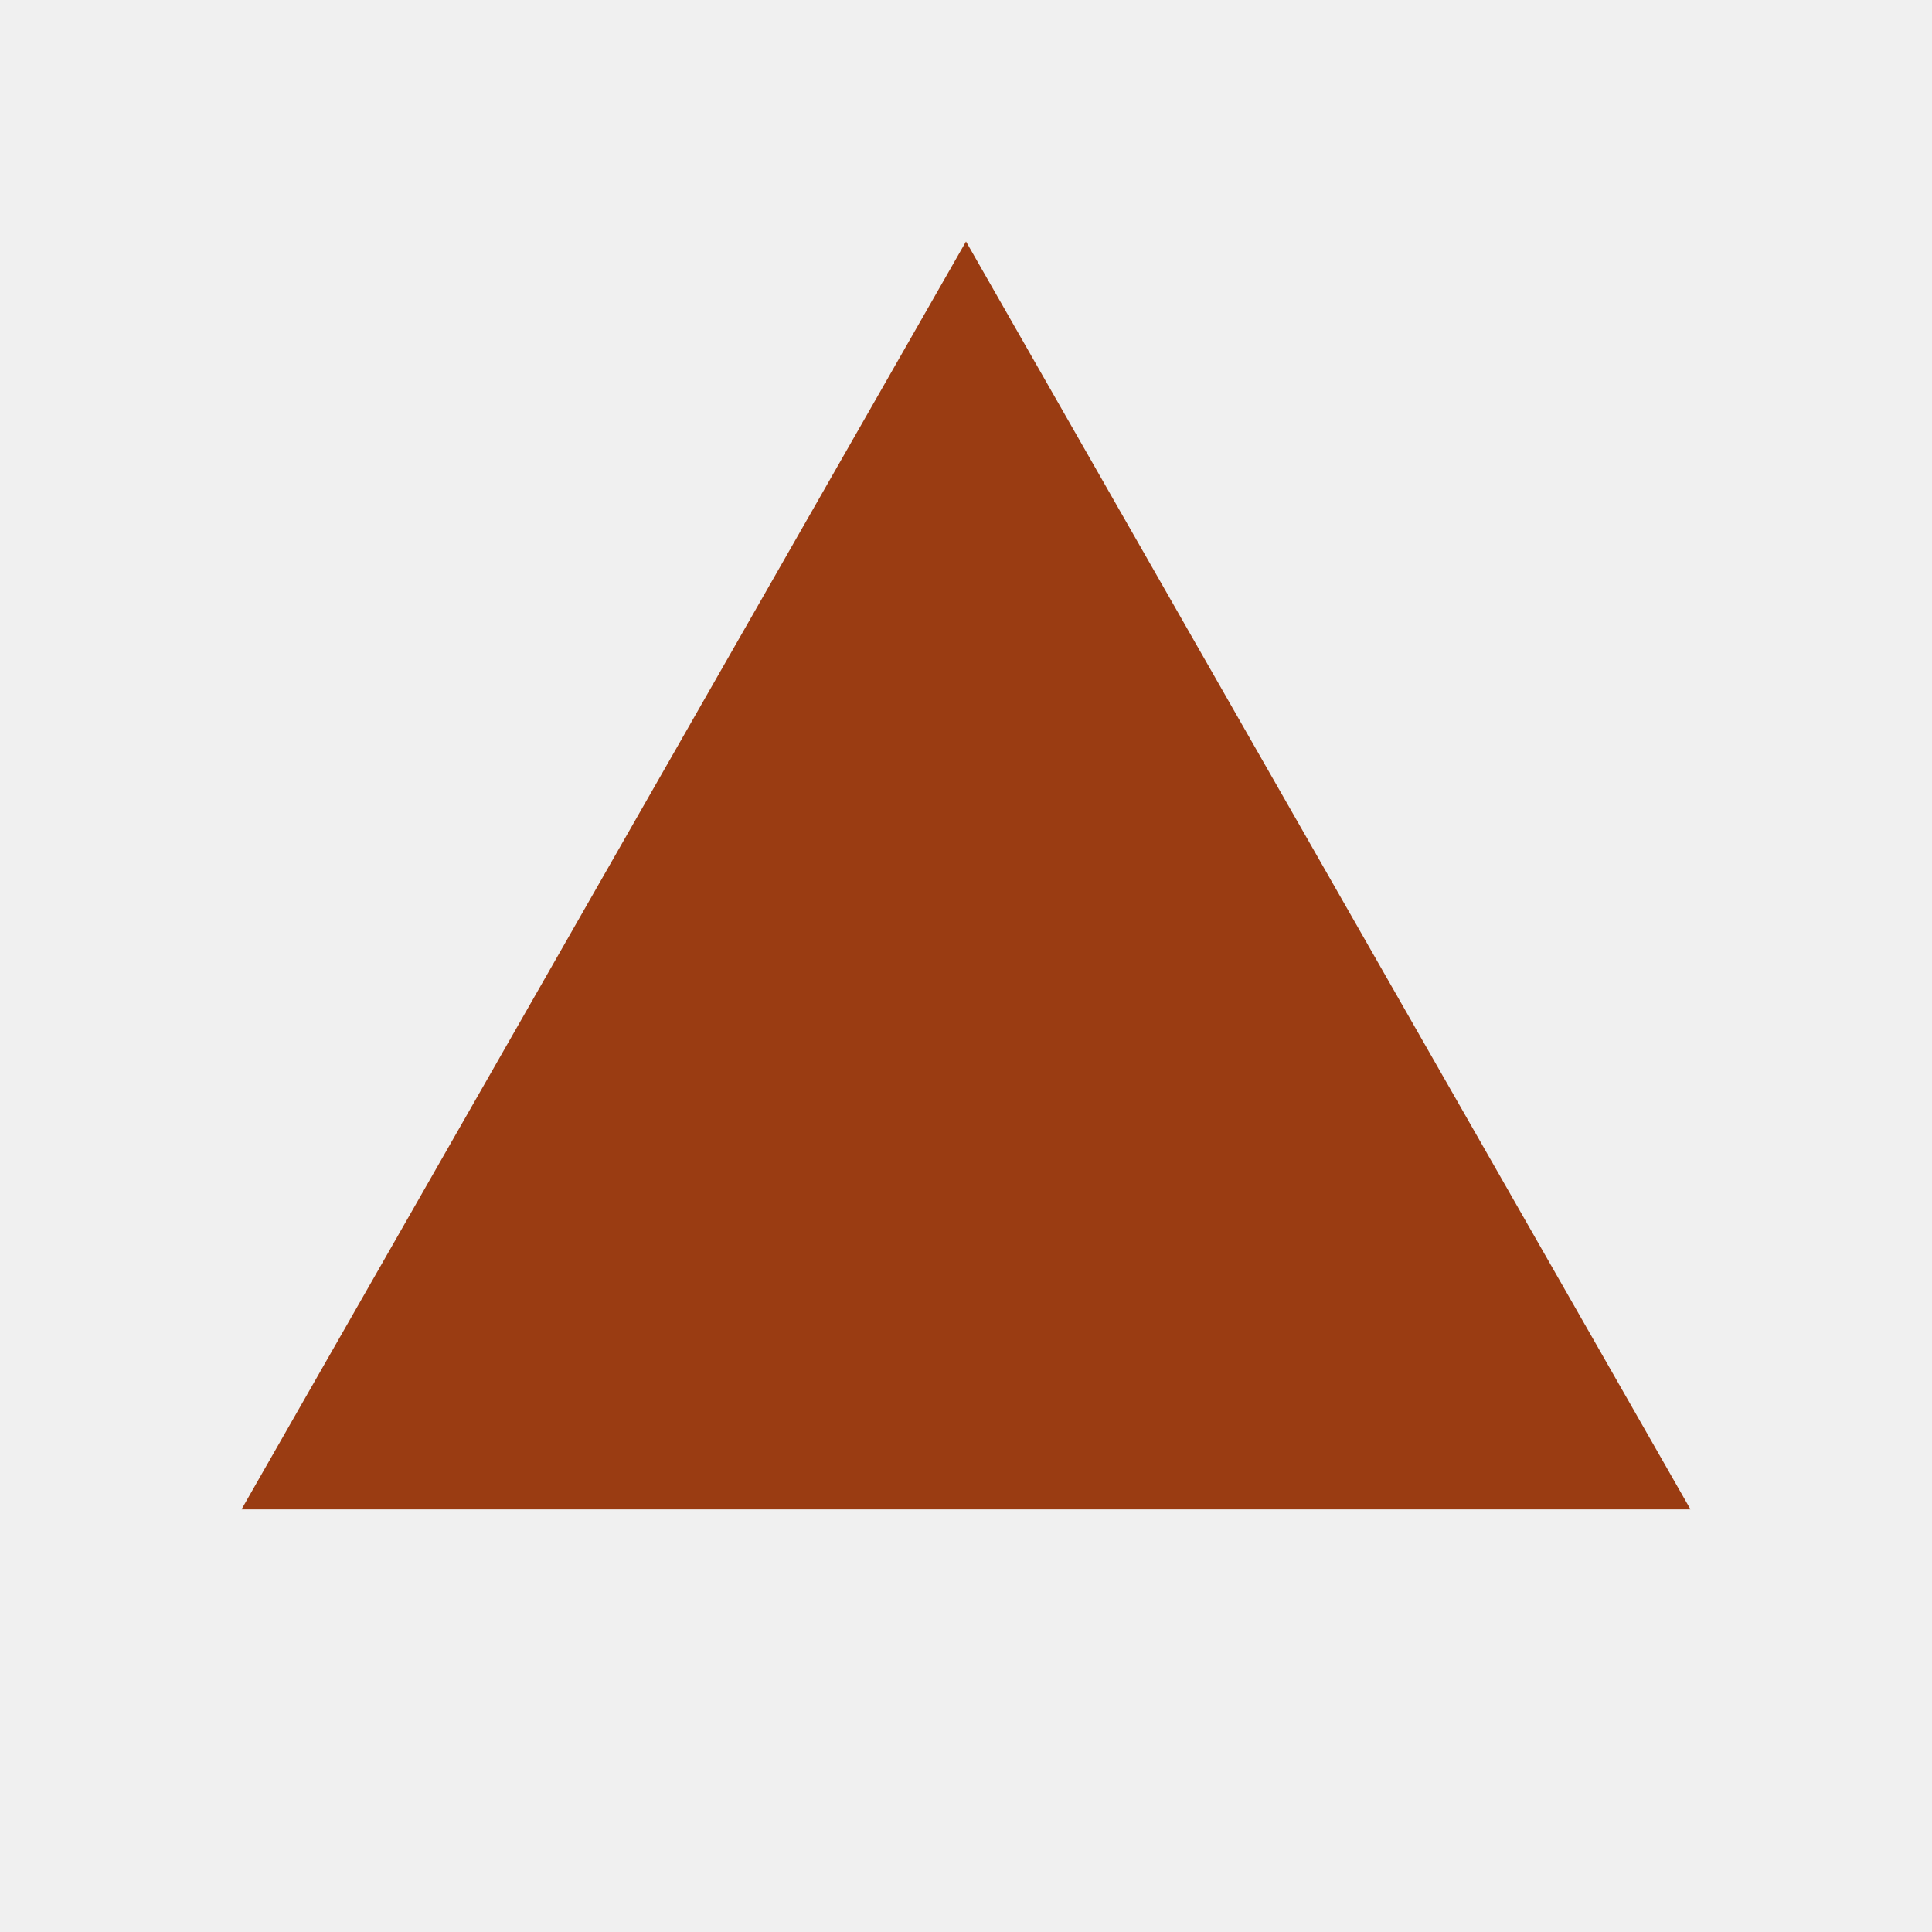
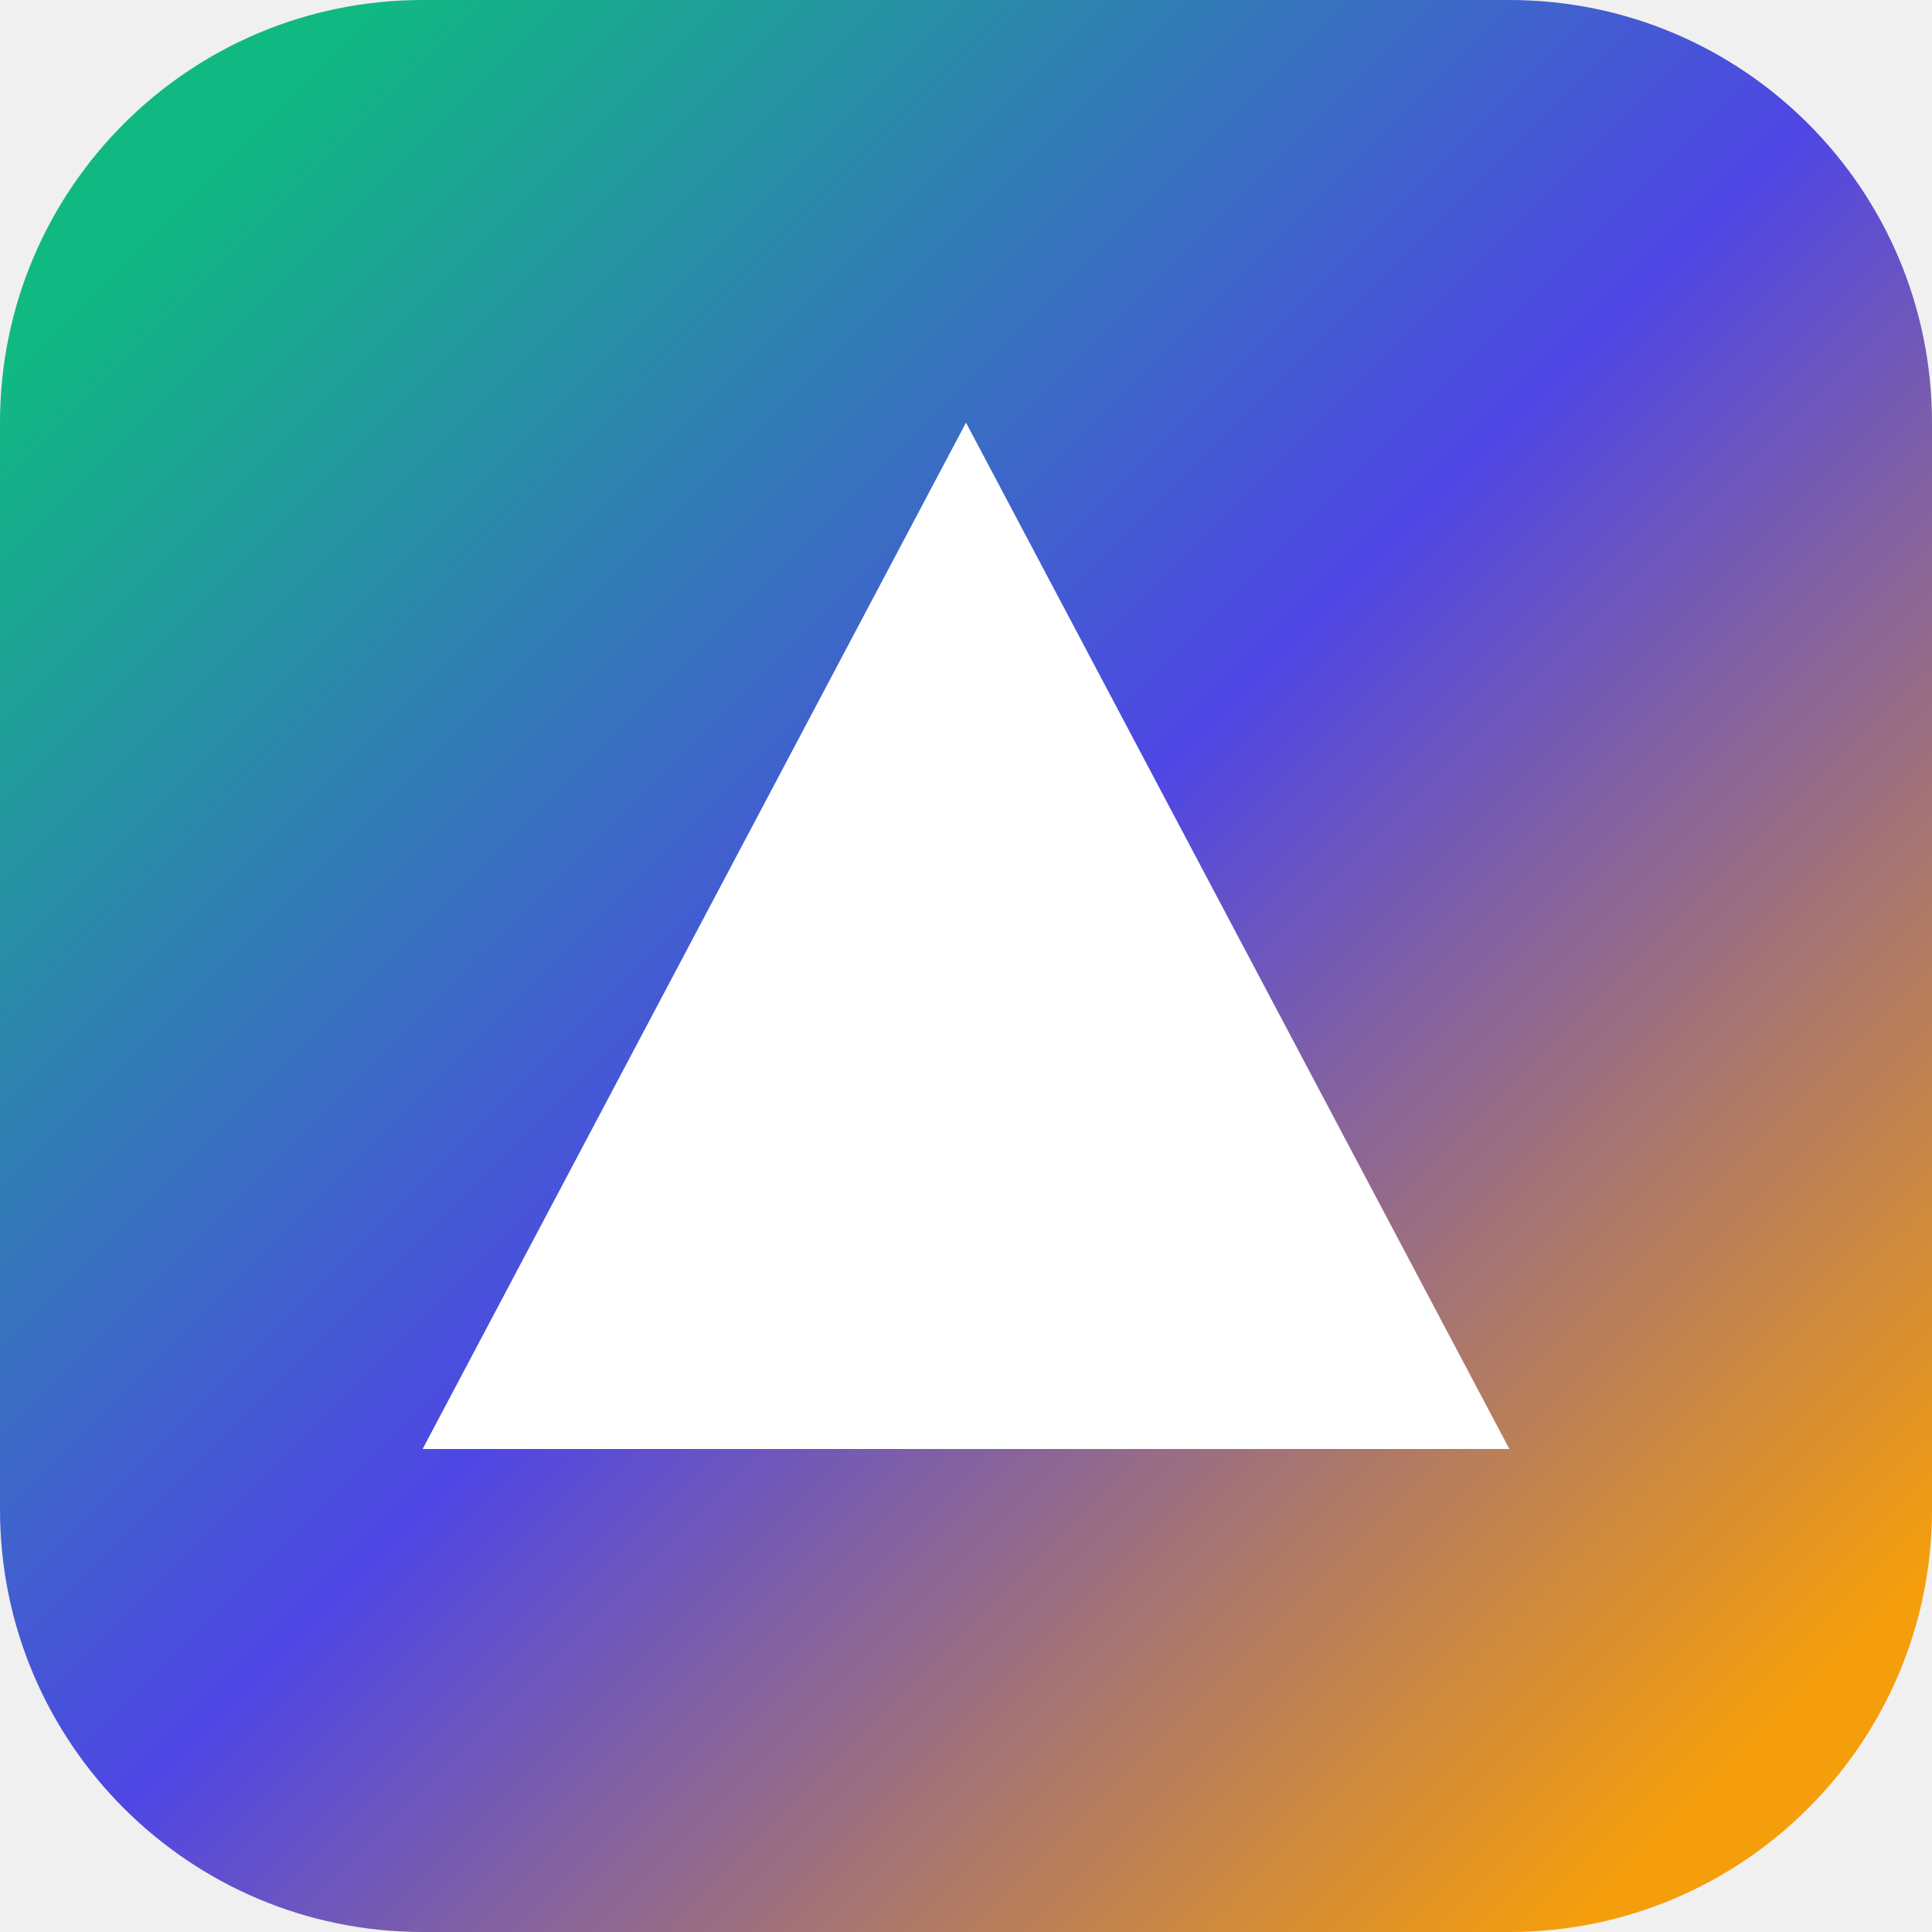
<svg xmlns="http://www.w3.org/2000/svg" viewBox="0 0 32 32">
-   <path d="M16 4 L28 25 H4 Z" fill="#9a3c12" />
+   <defs>
+     <linearGradient id="g" x1="3" y1="3" x2="29" y2="29" gradientUnits="userSpaceOnUse">
+       <stop offset="0" stop-color="#10B981" />
+       <stop offset="0.5" stop-color="#4F46E5" />
+       <stop offset="1" stop-color="#F59E0B" />
+     </linearGradient>
+   </defs>
+   <rect width="32" height="32" rx="7" fill="url(#g)" />
+   <path d="M16 7 L25 24 H7 Z" fill="#FFFFFF" />
</svg>
